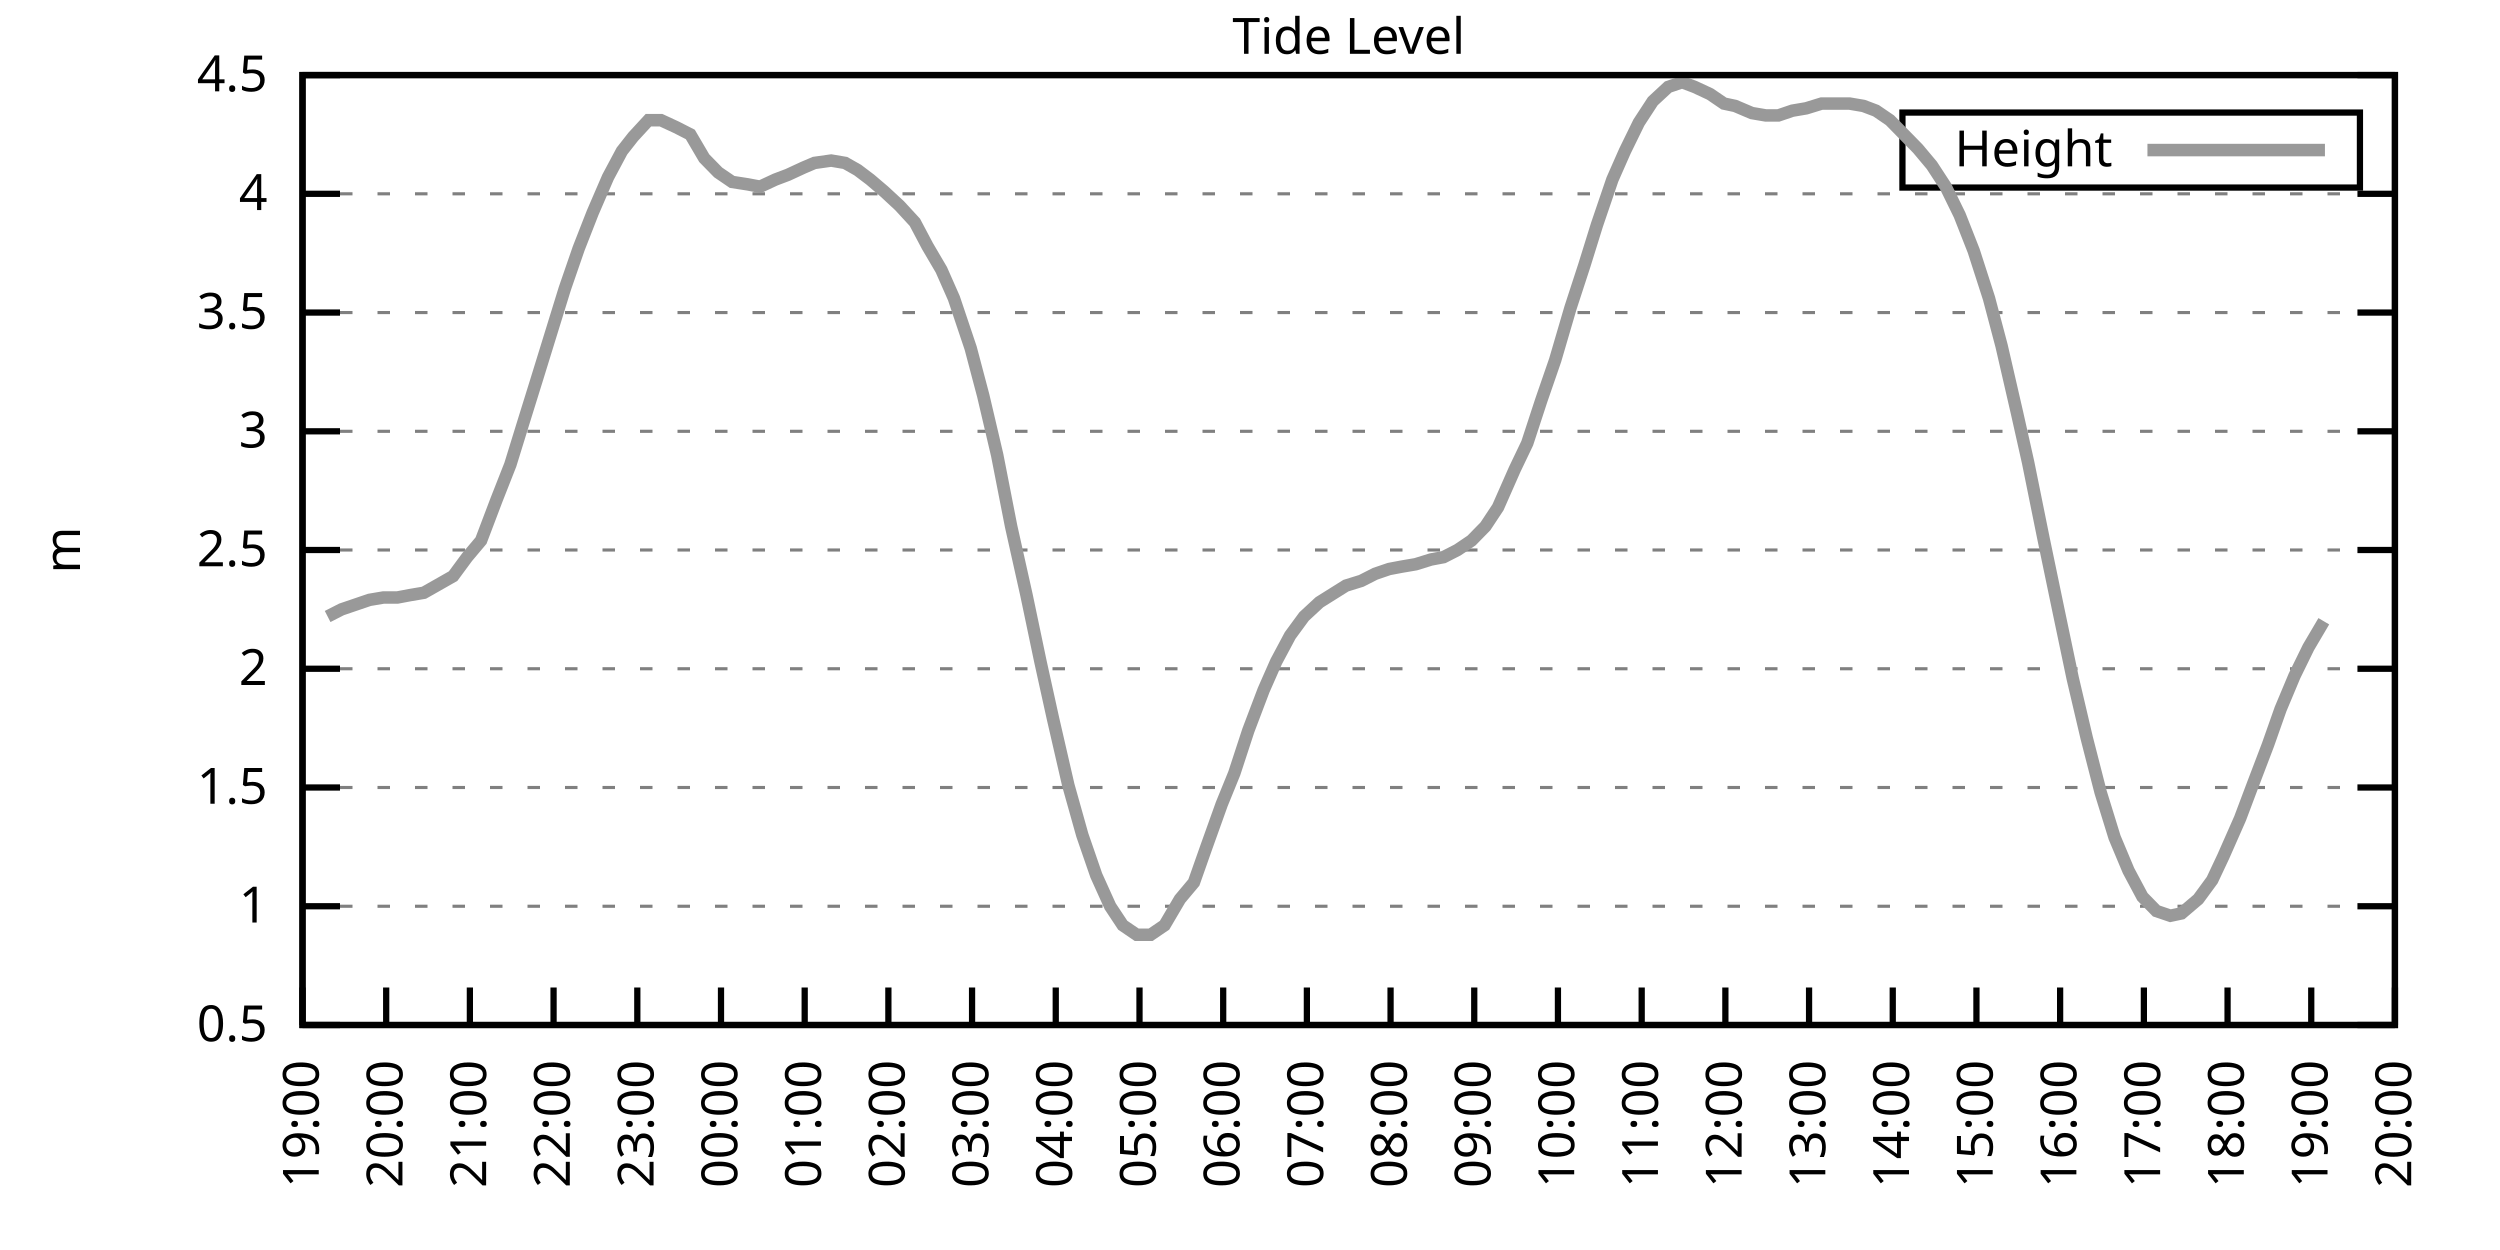
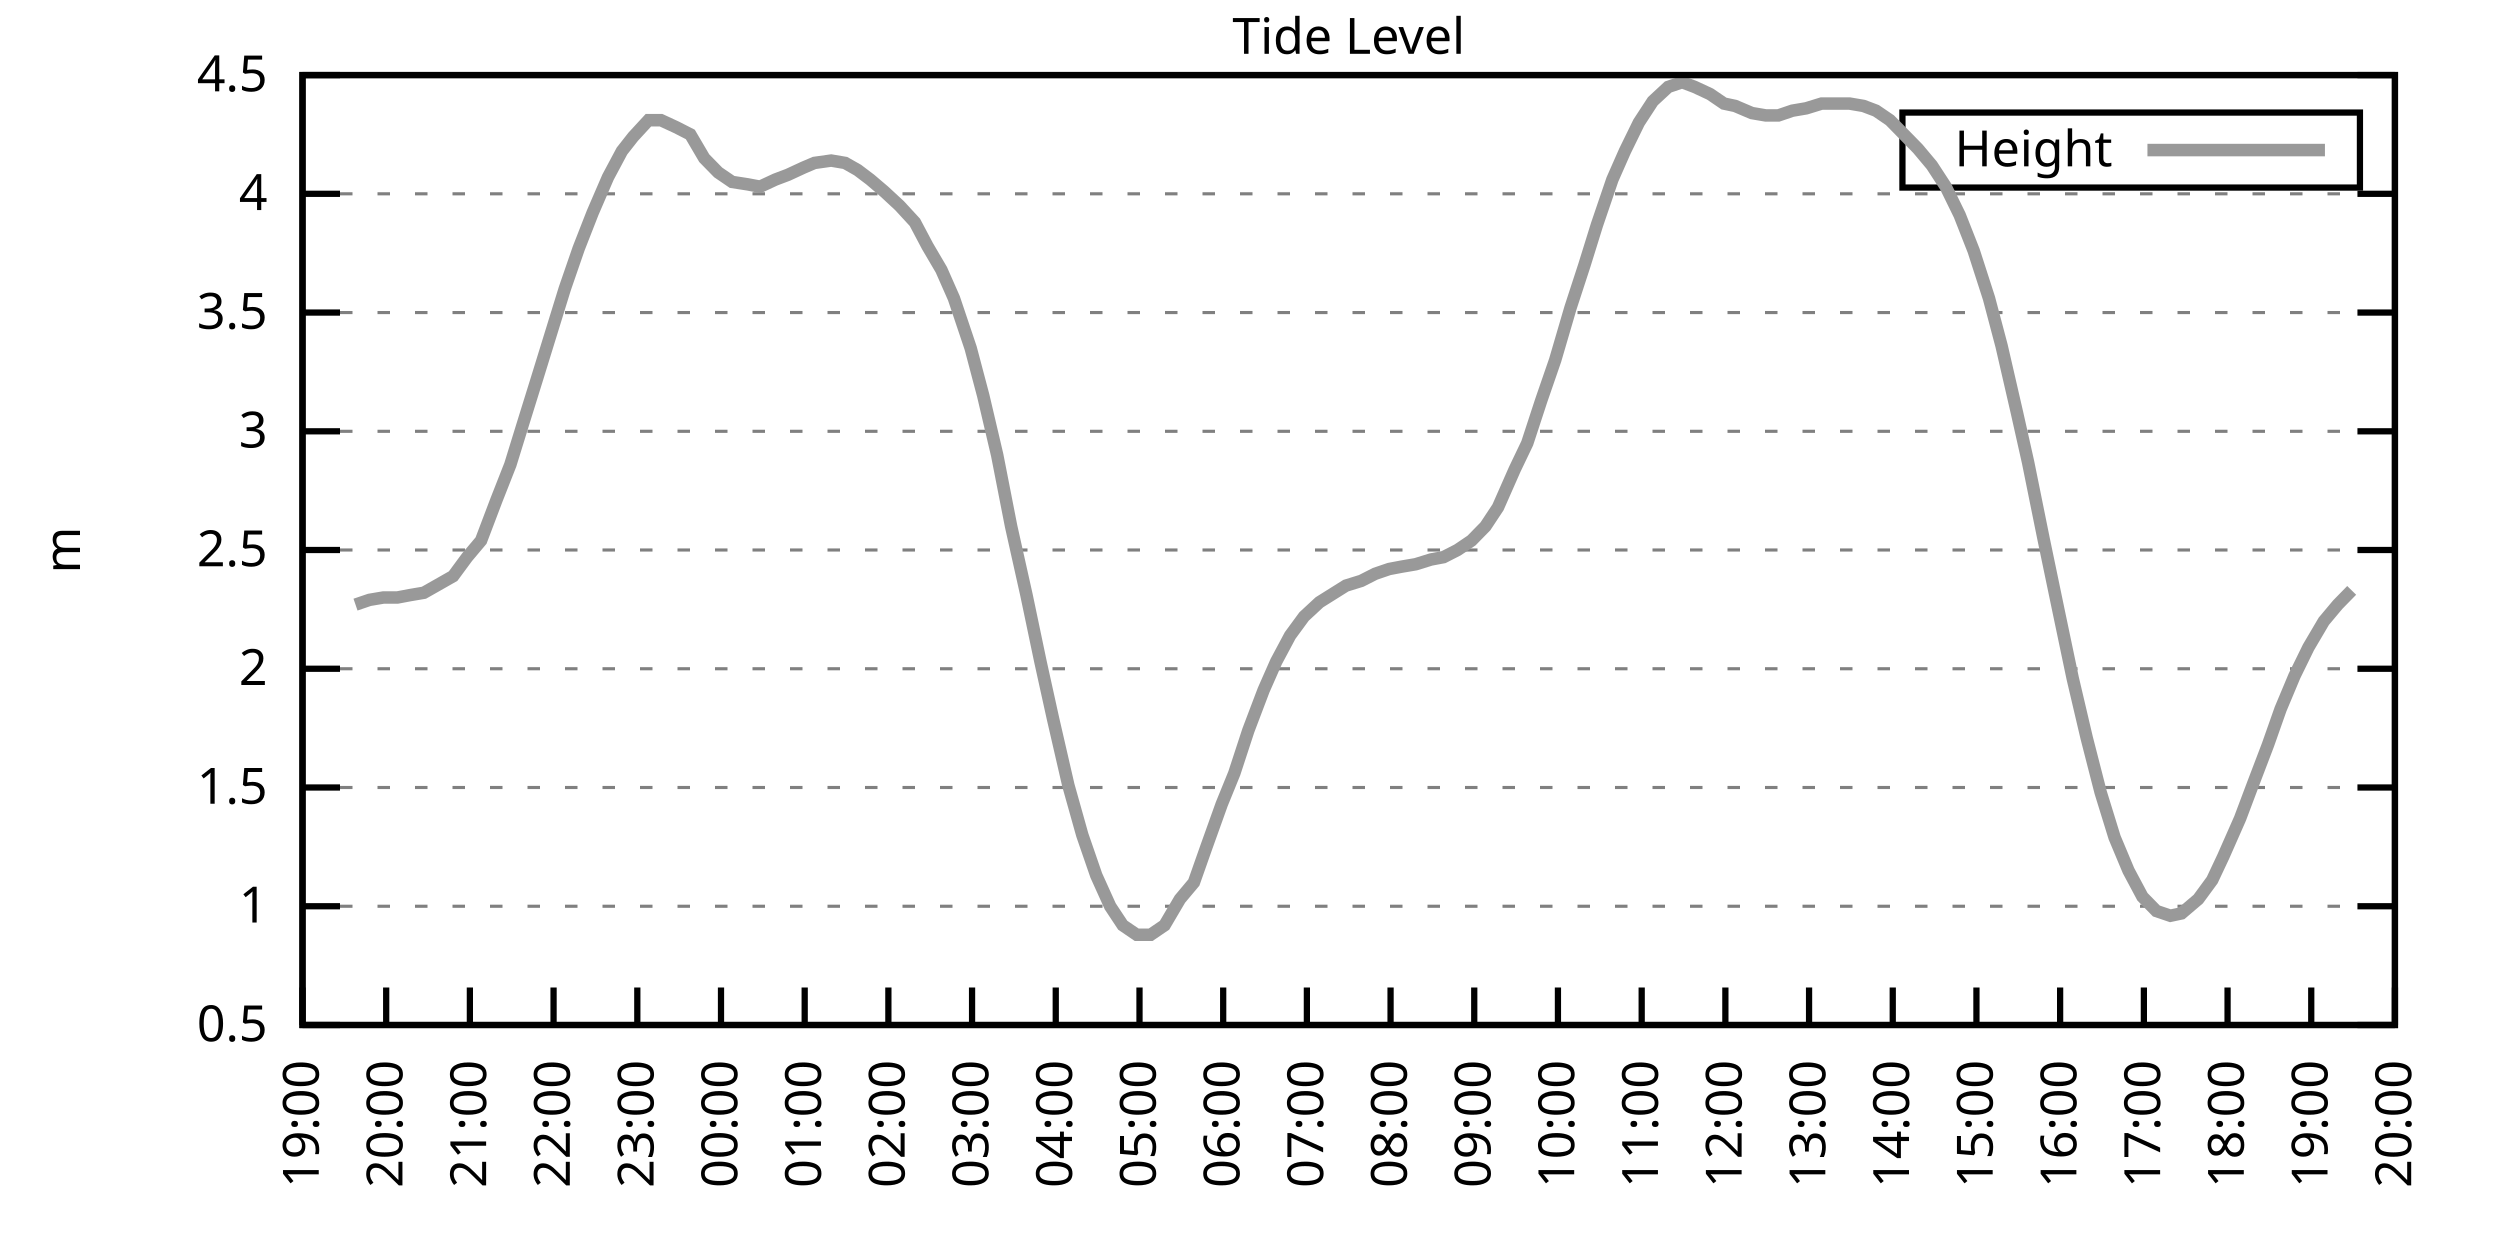
<svg xmlns="http://www.w3.org/2000/svg" xmlns:xlink="http://www.w3.org/1999/xlink" width="400" height="200" viewBox="0 0 400 200">
  <g id="gnuplot_canvas">
    <rect x="0" y="0" width="400" height="200" fill="none" />
    <defs>
      <circle id="gpDot" r="0.5" stroke-width="0.5" stroke="currentColor" />
      <path id="gpPt0" stroke-width="0.333" stroke="currentColor" d="M-1,0 h2 M0,-1 v2" />
      <path id="gpPt1" stroke-width="0.333" stroke="currentColor" d="M-1,-1 L1,1 M1,-1 L-1,1" />
      <path id="gpPt2" stroke-width="0.333" stroke="currentColor" d="M-1,0 L1,0 M0,-1 L0,1 M-1,-1 L1,1 M-1,1 L1,-1" />
      <rect id="gpPt3" stroke-width="0.333" stroke="currentColor" x="-1" y="-1" width="2" height="2" />
      <rect id="gpPt4" stroke-width="0.333" stroke="currentColor" fill="currentColor" x="-1" y="-1" width="2" height="2" />
      <circle id="gpPt5" stroke-width="0.333" stroke="currentColor" cx="0" cy="0" r="1" />
      <use xlink:href="#gpPt5" id="gpPt6" fill="currentColor" stroke="none" />
      <path id="gpPt7" stroke-width="0.333" stroke="currentColor" d="M0,-1.33 L-1.33,0.67 L1.33,0.67 z" />
      <use xlink:href="#gpPt7" id="gpPt8" fill="currentColor" stroke="none" />
      <use xlink:href="#gpPt7" id="gpPt9" stroke="currentColor" transform="rotate(180)" />
      <use xlink:href="#gpPt9" id="gpPt10" fill="currentColor" stroke="none" />
      <use xlink:href="#gpPt3" id="gpPt11" stroke="currentColor" transform="rotate(45)" />
      <use xlink:href="#gpPt11" id="gpPt12" fill="currentColor" stroke="none" />
      <path id="gpPt13" stroke-width="0.333" stroke="currentColor" d="M0,1.330 L1.265,0.411 L0.782,-1.067 L-0.782,-1.076 L-1.265,0.411 z" />
      <use xlink:href="#gpPt13" id="gpPt14" fill="currentColor" stroke="none" />
      <filter id="textbox" filterUnits="objectBoundingBox" x="0" y="0" height="1" width="1">
        <feFlood flood-color="white" flood-opacity="1" result="bgnd" />
        <feComposite in="SourceGraphic" in2="bgnd" operator="atop" />
      </filter>
      <filter id="greybox" filterUnits="objectBoundingBox" x="0" y="0" height="1" width="1">
        <feFlood flood-color="lightgrey" flood-opacity="1" result="grey" />
        <feComposite in="SourceGraphic" in2="grey" operator="atop" />
      </filter>
    </defs>
    <g fill="none" color="white" stroke="currentColor" stroke-width="1.00" stroke-linecap="butt" stroke-linejoin="miter">
</g>
    <g fill="none" color="black" stroke="currentColor" stroke-width="1.00" stroke-linecap="butt" stroke-linejoin="miter">
      <g stroke="none" shape-rendering="crispEdges">
        <polygon fill="rgb(255, 255, 255)" points="48.40,164.00 383.18,164.00 383.18,12.02 48.40,12.02 " />
      </g>
    </g>
    <g fill="none" color="black" stroke="currentColor" stroke-width="1.00" stroke-linecap="butt" stroke-linejoin="miter">
</g>
    <g fill="none" color="black" stroke="black" stroke-width="0.50" stroke-linecap="butt" stroke-linejoin="miter">
</g>
    <g fill="none" color="gray" stroke="currentColor" stroke-width="0.50" stroke-linecap="butt" stroke-linejoin="miter">
      <path stroke="gray" stroke-dasharray="2,4" class="gridline" d="M48.40,164.00 L383.19,164.00  " />
    </g>
    <g fill="none" color="gray" stroke="gray" stroke-width="1.00" stroke-linecap="butt" stroke-linejoin="miter">
</g>
    <g fill="none" color="black" stroke="currentColor" stroke-width="1.00" stroke-linecap="butt" stroke-linejoin="miter">
      <path stroke="black" d="M48.40,164.00 L54.40,164.00 M383.19,164.00 L377.19,164.00  " />
      <g transform="translate(42.80,166.60)" stroke="none" fill="black" font-family="Sans" font-size="8.00" text-anchor="end">
        <text>
          <tspan font-family="Sans"> 0.5</tspan>
        </text>
      </g>
    </g>
    <g fill="none" color="black" stroke="currentColor" stroke-width="1.00" stroke-linecap="butt" stroke-linejoin="miter">
</g>
    <g fill="none" color="black" stroke="black" stroke-width="0.50" stroke-linecap="butt" stroke-linejoin="miter">
</g>
    <g fill="none" color="gray" stroke="currentColor" stroke-width="0.50" stroke-linecap="butt" stroke-linejoin="miter">
      <path stroke="gray" stroke-dasharray="2,4" class="gridline" d="M48.40,145.00 L383.19,145.00  " />
    </g>
    <g fill="none" color="gray" stroke="gray" stroke-width="1.00" stroke-linecap="butt" stroke-linejoin="miter">
</g>
    <g fill="none" color="black" stroke="currentColor" stroke-width="1.00" stroke-linecap="butt" stroke-linejoin="miter">
      <path stroke="black" d="M48.40,145.00 L54.40,145.00 M383.19,145.00 L377.19,145.00  " />
      <g transform="translate(42.80,147.60)" stroke="none" fill="black" font-family="Sans" font-size="8.00" text-anchor="end">
        <text>
          <tspan font-family="Sans"> 1</tspan>
        </text>
      </g>
    </g>
    <g fill="none" color="black" stroke="currentColor" stroke-width="1.00" stroke-linecap="butt" stroke-linejoin="miter">
</g>
    <g fill="none" color="black" stroke="black" stroke-width="0.50" stroke-linecap="butt" stroke-linejoin="miter">
</g>
    <g fill="none" color="gray" stroke="currentColor" stroke-width="0.50" stroke-linecap="butt" stroke-linejoin="miter">
      <path stroke="gray" stroke-dasharray="2,4" class="gridline" d="M48.40,126.00 L383.19,126.00  " />
    </g>
    <g fill="none" color="gray" stroke="gray" stroke-width="1.00" stroke-linecap="butt" stroke-linejoin="miter">
</g>
    <g fill="none" color="black" stroke="currentColor" stroke-width="1.00" stroke-linecap="butt" stroke-linejoin="miter">
      <path stroke="black" d="M48.40,126.00 L54.40,126.00 M383.19,126.00 L377.19,126.00  " />
      <g transform="translate(42.80,128.60)" stroke="none" fill="black" font-family="Sans" font-size="8.00" text-anchor="end">
        <text>
          <tspan font-family="Sans"> 1.5</tspan>
        </text>
      </g>
    </g>
    <g fill="none" color="black" stroke="currentColor" stroke-width="1.00" stroke-linecap="butt" stroke-linejoin="miter">
</g>
    <g fill="none" color="black" stroke="black" stroke-width="0.50" stroke-linecap="butt" stroke-linejoin="miter">
</g>
    <g fill="none" color="gray" stroke="currentColor" stroke-width="0.50" stroke-linecap="butt" stroke-linejoin="miter">
      <path stroke="gray" stroke-dasharray="2,4" class="gridline" d="M48.40,107.00 L383.19,107.00  " />
    </g>
    <g fill="none" color="gray" stroke="gray" stroke-width="1.00" stroke-linecap="butt" stroke-linejoin="miter">
</g>
    <g fill="none" color="black" stroke="currentColor" stroke-width="1.00" stroke-linecap="butt" stroke-linejoin="miter">
      <path stroke="black" d="M48.40,107.00 L54.40,107.00 M383.19,107.00 L377.19,107.00  " />
      <g transform="translate(42.80,109.60)" stroke="none" fill="black" font-family="Sans" font-size="8.00" text-anchor="end">
        <text>
          <tspan font-family="Sans"> 2</tspan>
        </text>
      </g>
    </g>
    <g fill="none" color="black" stroke="currentColor" stroke-width="1.00" stroke-linecap="butt" stroke-linejoin="miter">
</g>
    <g fill="none" color="black" stroke="black" stroke-width="0.50" stroke-linecap="butt" stroke-linejoin="miter">
</g>
    <g fill="none" color="gray" stroke="currentColor" stroke-width="0.50" stroke-linecap="butt" stroke-linejoin="miter">
      <path stroke="gray" stroke-dasharray="2,4" class="gridline" d="M48.40,88.00 L383.19,88.00  " />
    </g>
    <g fill="none" color="gray" stroke="gray" stroke-width="1.00" stroke-linecap="butt" stroke-linejoin="miter">
</g>
    <g fill="none" color="black" stroke="currentColor" stroke-width="1.00" stroke-linecap="butt" stroke-linejoin="miter">
      <path stroke="black" d="M48.40,88.00 L54.40,88.00 M383.19,88.00 L377.19,88.00  " />
      <g transform="translate(42.80,90.60)" stroke="none" fill="black" font-family="Sans" font-size="8.00" text-anchor="end">
        <text>
          <tspan font-family="Sans"> 2.5</tspan>
        </text>
      </g>
    </g>
    <g fill="none" color="black" stroke="currentColor" stroke-width="1.00" stroke-linecap="butt" stroke-linejoin="miter">
</g>
    <g fill="none" color="black" stroke="black" stroke-width="0.50" stroke-linecap="butt" stroke-linejoin="miter">
</g>
    <g fill="none" color="gray" stroke="currentColor" stroke-width="0.50" stroke-linecap="butt" stroke-linejoin="miter">
      <path stroke="gray" stroke-dasharray="2,4" class="gridline" d="M48.40,69.01 L383.19,69.01  " />
    </g>
    <g fill="none" color="gray" stroke="gray" stroke-width="1.00" stroke-linecap="butt" stroke-linejoin="miter">
</g>
    <g fill="none" color="black" stroke="currentColor" stroke-width="1.00" stroke-linecap="butt" stroke-linejoin="miter">
      <path stroke="black" d="M48.40,69.01 L54.40,69.01 M383.19,69.01 L377.19,69.01  " />
      <g transform="translate(42.80,71.61)" stroke="none" fill="black" font-family="Sans" font-size="8.00" text-anchor="end">
        <text>
          <tspan font-family="Sans"> 3</tspan>
        </text>
      </g>
    </g>
    <g fill="none" color="black" stroke="currentColor" stroke-width="1.00" stroke-linecap="butt" stroke-linejoin="miter">
</g>
    <g fill="none" color="black" stroke="black" stroke-width="0.50" stroke-linecap="butt" stroke-linejoin="miter">
</g>
    <g fill="none" color="gray" stroke="currentColor" stroke-width="0.50" stroke-linecap="butt" stroke-linejoin="miter">
      <path stroke="gray" stroke-dasharray="2,4" class="gridline" d="M48.40,50.01 L383.19,50.01  " />
    </g>
    <g fill="none" color="gray" stroke="gray" stroke-width="1.00" stroke-linecap="butt" stroke-linejoin="miter">
</g>
    <g fill="none" color="black" stroke="currentColor" stroke-width="1.00" stroke-linecap="butt" stroke-linejoin="miter">
      <path stroke="black" d="M48.40,50.01 L54.40,50.01 M383.19,50.01 L377.19,50.01  " />
      <g transform="translate(42.80,52.61)" stroke="none" fill="black" font-family="Sans" font-size="8.00" text-anchor="end">
        <text>
          <tspan font-family="Sans"> 3.5</tspan>
        </text>
      </g>
    </g>
    <g fill="none" color="black" stroke="currentColor" stroke-width="1.00" stroke-linecap="butt" stroke-linejoin="miter">
</g>
    <g fill="none" color="black" stroke="black" stroke-width="0.50" stroke-linecap="butt" stroke-linejoin="miter">
</g>
    <g fill="none" color="gray" stroke="currentColor" stroke-width="0.50" stroke-linecap="butt" stroke-linejoin="miter">
      <path stroke="gray" stroke-dasharray="2,4" class="gridline" d="M48.40,31.01 L383.19,31.01  " />
    </g>
    <g fill="none" color="gray" stroke="gray" stroke-width="1.00" stroke-linecap="butt" stroke-linejoin="miter">
</g>
    <g fill="none" color="black" stroke="currentColor" stroke-width="1.00" stroke-linecap="butt" stroke-linejoin="miter">
      <path stroke="black" d="M48.40,31.01 L54.40,31.01 M383.19,31.01 L377.19,31.01  " />
      <g transform="translate(42.80,33.61)" stroke="none" fill="black" font-family="Sans" font-size="8.00" text-anchor="end">
        <text>
          <tspan font-family="Sans"> 4</tspan>
        </text>
      </g>
    </g>
    <g fill="none" color="black" stroke="currentColor" stroke-width="1.00" stroke-linecap="butt" stroke-linejoin="miter">
</g>
    <g fill="none" color="black" stroke="black" stroke-width="0.50" stroke-linecap="butt" stroke-linejoin="miter">
</g>
    <g fill="none" color="gray" stroke="currentColor" stroke-width="0.50" stroke-linecap="butt" stroke-linejoin="miter">
      <path stroke="gray" stroke-dasharray="2,4" class="gridline" d="M48.40,12.01 L383.19,12.01  " />
    </g>
    <g fill="none" color="gray" stroke="gray" stroke-width="1.00" stroke-linecap="butt" stroke-linejoin="miter">
</g>
    <g fill="none" color="black" stroke="currentColor" stroke-width="1.00" stroke-linecap="butt" stroke-linejoin="miter">
      <path stroke="black" d="M48.40,12.01 L54.40,12.01 M383.19,12.01 L377.19,12.01  " />
      <g transform="translate(42.80,14.61)" stroke="none" fill="black" font-family="Sans" font-size="8.00" text-anchor="end">
        <text>
          <tspan font-family="Sans"> 4.5</tspan>
        </text>
      </g>
    </g>
    <g fill="none" color="black" stroke="currentColor" stroke-width="1.00" stroke-linecap="butt" stroke-linejoin="miter">
      <path stroke="black" d="M48.40,164.00 L48.40,158.00  " />
      <g transform="translate(51.00,169.60) rotate(270.00)" stroke="none" fill="black" font-family="Sans" font-size="8.00" text-anchor="end">
        <text>
          <tspan font-family="Sans">19:00</tspan>
        </text>
      </g>
    </g>
    <g fill="none" color="black" stroke="currentColor" stroke-width="1.00" stroke-linecap="butt" stroke-linejoin="miter">
      <path stroke="black" d="M61.79,164.00 L61.79,158.00  " />
      <g transform="translate(64.39,169.60) rotate(270.00)" stroke="none" fill="black" font-family="Sans" font-size="8.00" text-anchor="end">
        <text>
          <tspan font-family="Sans">20:00</tspan>
        </text>
      </g>
    </g>
    <g fill="none" color="black" stroke="currentColor" stroke-width="1.00" stroke-linecap="butt" stroke-linejoin="miter">
      <path stroke="black" d="M75.18,164.00 L75.18,158.00  " />
      <g transform="translate(77.78,169.60) rotate(270.00)" stroke="none" fill="black" font-family="Sans" font-size="8.00" text-anchor="end">
        <text>
          <tspan font-family="Sans">21:00</tspan>
        </text>
      </g>
    </g>
    <g fill="none" color="black" stroke="currentColor" stroke-width="1.00" stroke-linecap="butt" stroke-linejoin="miter">
      <path stroke="black" d="M88.57,164.00 L88.57,158.00  " />
      <g transform="translate(91.17,169.60) rotate(270.00)" stroke="none" fill="black" font-family="Sans" font-size="8.00" text-anchor="end">
        <text>
          <tspan font-family="Sans">22:00</tspan>
        </text>
      </g>
    </g>
    <g fill="none" color="black" stroke="currentColor" stroke-width="1.00" stroke-linecap="butt" stroke-linejoin="miter">
      <path stroke="black" d="M101.97,164.00 L101.97,158.00  " />
      <g transform="translate(104.57,169.60) rotate(270.00)" stroke="none" fill="black" font-family="Sans" font-size="8.00" text-anchor="end">
        <text>
          <tspan font-family="Sans">23:00</tspan>
        </text>
      </g>
    </g>
    <g fill="none" color="black" stroke="currentColor" stroke-width="1.00" stroke-linecap="butt" stroke-linejoin="miter">
      <path stroke="black" d="M115.36,164.00 L115.36,158.00  " />
      <g transform="translate(117.96,169.60) rotate(270.00)" stroke="none" fill="black" font-family="Sans" font-size="8.00" text-anchor="end">
        <text>
          <tspan font-family="Sans">00:00</tspan>
        </text>
      </g>
    </g>
    <g fill="none" color="black" stroke="currentColor" stroke-width="1.00" stroke-linecap="butt" stroke-linejoin="miter">
      <path stroke="black" d="M128.75,164.00 L128.75,158.00  " />
      <g transform="translate(131.35,169.60) rotate(270.00)" stroke="none" fill="black" font-family="Sans" font-size="8.00" text-anchor="end">
        <text>
          <tspan font-family="Sans">01:00</tspan>
        </text>
      </g>
    </g>
    <g fill="none" color="black" stroke="currentColor" stroke-width="1.00" stroke-linecap="butt" stroke-linejoin="miter">
      <path stroke="black" d="M142.14,164.00 L142.14,158.00  " />
      <g transform="translate(144.74,169.60) rotate(270.00)" stroke="none" fill="black" font-family="Sans" font-size="8.00" text-anchor="end">
        <text>
          <tspan font-family="Sans">02:00</tspan>
        </text>
      </g>
    </g>
    <g fill="none" color="black" stroke="currentColor" stroke-width="1.00" stroke-linecap="butt" stroke-linejoin="miter">
      <path stroke="black" d="M155.53,164.00 L155.53,158.00  " />
      <g transform="translate(158.13,169.60) rotate(270.00)" stroke="none" fill="black" font-family="Sans" font-size="8.00" text-anchor="end">
        <text>
          <tspan font-family="Sans">03:00</tspan>
        </text>
      </g>
    </g>
    <g fill="none" color="black" stroke="currentColor" stroke-width="1.00" stroke-linecap="butt" stroke-linejoin="miter">
      <path stroke="black" d="M168.92,164.00 L168.92,158.00  " />
      <g transform="translate(171.52,169.60) rotate(270.00)" stroke="none" fill="black" font-family="Sans" font-size="8.00" text-anchor="end">
        <text>
          <tspan font-family="Sans">04:00</tspan>
        </text>
      </g>
    </g>
    <g fill="none" color="black" stroke="currentColor" stroke-width="1.00" stroke-linecap="butt" stroke-linejoin="miter">
      <path stroke="black" d="M182.32,164.00 L182.32,158.00  " />
      <g transform="translate(184.92,169.60) rotate(270.00)" stroke="none" fill="black" font-family="Sans" font-size="8.00" text-anchor="end">
        <text>
          <tspan font-family="Sans">05:00</tspan>
        </text>
      </g>
    </g>
    <g fill="none" color="black" stroke="currentColor" stroke-width="1.00" stroke-linecap="butt" stroke-linejoin="miter">
      <path stroke="black" d="M195.71,164.00 L195.71,158.00  " />
      <g transform="translate(198.31,169.60) rotate(270.00)" stroke="none" fill="black" font-family="Sans" font-size="8.00" text-anchor="end">
        <text>
          <tspan font-family="Sans">06:00</tspan>
        </text>
      </g>
    </g>
    <g fill="none" color="black" stroke="currentColor" stroke-width="1.00" stroke-linecap="butt" stroke-linejoin="miter">
      <path stroke="black" d="M209.10,164.00 L209.10,158.00  " />
      <g transform="translate(211.70,169.60) rotate(270.00)" stroke="none" fill="black" font-family="Sans" font-size="8.00" text-anchor="end">
        <text>
          <tspan font-family="Sans">07:00</tspan>
        </text>
      </g>
    </g>
    <g fill="none" color="black" stroke="currentColor" stroke-width="1.00" stroke-linecap="butt" stroke-linejoin="miter">
      <path stroke="black" d="M222.49,164.00 L222.49,158.00  " />
      <g transform="translate(225.09,169.60) rotate(270.00)" stroke="none" fill="black" font-family="Sans" font-size="8.00" text-anchor="end">
        <text>
          <tspan font-family="Sans">08:00</tspan>
        </text>
      </g>
    </g>
    <g fill="none" color="black" stroke="currentColor" stroke-width="1.00" stroke-linecap="butt" stroke-linejoin="miter">
      <path stroke="black" d="M235.88,164.00 L235.88,158.00  " />
      <g transform="translate(238.48,169.60) rotate(270.00)" stroke="none" fill="black" font-family="Sans" font-size="8.00" text-anchor="end">
        <text>
          <tspan font-family="Sans">09:00</tspan>
        </text>
      </g>
    </g>
    <g fill="none" color="black" stroke="currentColor" stroke-width="1.00" stroke-linecap="butt" stroke-linejoin="miter">
      <path stroke="black" d="M249.27,164.00 L249.27,158.00  " />
      <g transform="translate(251.87,169.60) rotate(270.00)" stroke="none" fill="black" font-family="Sans" font-size="8.00" text-anchor="end">
        <text>
          <tspan font-family="Sans">10:00</tspan>
        </text>
      </g>
    </g>
    <g fill="none" color="black" stroke="currentColor" stroke-width="1.00" stroke-linecap="butt" stroke-linejoin="miter">
      <path stroke="black" d="M262.67,164.00 L262.67,158.00  " />
      <g transform="translate(265.27,169.60) rotate(270.00)" stroke="none" fill="black" font-family="Sans" font-size="8.00" text-anchor="end">
        <text>
          <tspan font-family="Sans">11:00</tspan>
        </text>
      </g>
    </g>
    <g fill="none" color="black" stroke="currentColor" stroke-width="1.00" stroke-linecap="butt" stroke-linejoin="miter">
      <path stroke="black" d="M276.06,164.00 L276.06,158.00  " />
      <g transform="translate(278.66,169.60) rotate(270.00)" stroke="none" fill="black" font-family="Sans" font-size="8.00" text-anchor="end">
        <text>
          <tspan font-family="Sans">12:00</tspan>
        </text>
      </g>
    </g>
    <g fill="none" color="black" stroke="currentColor" stroke-width="1.00" stroke-linecap="butt" stroke-linejoin="miter">
      <path stroke="black" d="M289.45,164.00 L289.45,158.00  " />
      <g transform="translate(292.05,169.60) rotate(270.00)" stroke="none" fill="black" font-family="Sans" font-size="8.00" text-anchor="end">
        <text>
          <tspan font-family="Sans">13:00</tspan>
        </text>
      </g>
    </g>
    <g fill="none" color="black" stroke="currentColor" stroke-width="1.00" stroke-linecap="butt" stroke-linejoin="miter">
      <path stroke="black" d="M302.84,164.00 L302.84,158.00  " />
      <g transform="translate(305.44,169.60) rotate(270.00)" stroke="none" fill="black" font-family="Sans" font-size="8.00" text-anchor="end">
        <text>
          <tspan font-family="Sans">14:00</tspan>
        </text>
      </g>
    </g>
    <g fill="none" color="black" stroke="currentColor" stroke-width="1.00" stroke-linecap="butt" stroke-linejoin="miter">
      <path stroke="black" d="M316.23,164.00 L316.23,158.00  " />
      <g transform="translate(318.83,169.60) rotate(270.00)" stroke="none" fill="black" font-family="Sans" font-size="8.00" text-anchor="end">
        <text>
          <tspan font-family="Sans">15:00</tspan>
        </text>
      </g>
    </g>
    <g fill="none" color="black" stroke="currentColor" stroke-width="1.00" stroke-linecap="butt" stroke-linejoin="miter">
      <path stroke="black" d="M329.62,164.00 L329.62,158.00  " />
      <g transform="translate(332.22,169.60) rotate(270.00)" stroke="none" fill="black" font-family="Sans" font-size="8.00" text-anchor="end">
        <text>
          <tspan font-family="Sans">16:00</tspan>
        </text>
      </g>
    </g>
    <g fill="none" color="black" stroke="currentColor" stroke-width="1.00" stroke-linecap="butt" stroke-linejoin="miter">
      <path stroke="black" d="M343.02,164.00 L343.02,158.00  " />
      <g transform="translate(345.62,169.60) rotate(270.00)" stroke="none" fill="black" font-family="Sans" font-size="8.00" text-anchor="end">
        <text>
          <tspan font-family="Sans">17:00</tspan>
        </text>
      </g>
    </g>
    <g fill="none" color="black" stroke="currentColor" stroke-width="1.00" stroke-linecap="butt" stroke-linejoin="miter">
      <path stroke="black" d="M356.41,164.00 L356.41,158.00  " />
      <g transform="translate(359.01,169.60) rotate(270.00)" stroke="none" fill="black" font-family="Sans" font-size="8.00" text-anchor="end">
        <text>
          <tspan font-family="Sans">18:00</tspan>
        </text>
      </g>
    </g>
    <g fill="none" color="black" stroke="currentColor" stroke-width="1.00" stroke-linecap="butt" stroke-linejoin="miter">
      <path stroke="black" d="M369.80,164.00 L369.80,158.00  " />
      <g transform="translate(372.40,169.60) rotate(270.00)" stroke="none" fill="black" font-family="Sans" font-size="8.00" text-anchor="end">
        <text>
          <tspan font-family="Sans">19:00</tspan>
        </text>
      </g>
    </g>
    <g fill="none" color="black" stroke="currentColor" stroke-width="1.00" stroke-linecap="butt" stroke-linejoin="miter">
      <path stroke="black" d="M383.19,164.00 L383.19,158.00  " />
      <g transform="translate(385.79,169.60) rotate(270.00)" stroke="none" fill="black" font-family="Sans" font-size="8.00" text-anchor="end">
        <text>
          <tspan font-family="Sans">20:00</tspan>
        </text>
      </g>
    </g>
    <g fill="none" color="black" stroke="currentColor" stroke-width="1.00" stroke-linecap="butt" stroke-linejoin="miter">
</g>
    <g fill="none" color="black" stroke="currentColor" stroke-width="1.00" stroke-linecap="butt" stroke-linejoin="miter">
      <path stroke="black" d="M48.40,12.01 L48.40,164.00 L383.19,164.00 L383.19,12.01 L48.40,12.01 Z  " />
    </g>
    <g fill="none" color="black" stroke="currentColor" stroke-width="1.00" stroke-linecap="butt" stroke-linejoin="miter">
</g>
    <g fill="none" color="black" stroke="currentColor" stroke-width="1.00" stroke-linecap="butt" stroke-linejoin="miter">
      <path stroke="black" d="M304.39,30.01 L304.39,18.01 L377.59,18.01 L377.59,30.01 L304.39,30.01 Z  " />
    </g>
    <g id="Tide_level_plot_1">
      <g fill="none" color="white" stroke="black" stroke-width="2.00" stroke-linecap="butt" stroke-linejoin="miter">
</g>
      <g fill="none" color="black" stroke="currentColor" stroke-width="2.00" stroke-linecap="butt" stroke-linejoin="miter">
        <g transform="translate(337.99,26.61)" stroke="none" fill="black" font-family="Sans" font-size="8.00" text-anchor="end">
          <text>
            <tspan font-family="Sans">Height</tspan>
          </text>
        </g>
      </g>
      <g fill="none" color="black" stroke="currentColor" stroke-width="2.00" stroke-linecap="butt" stroke-linejoin="miter">
-         <path stroke="rgb(153, 153, 153)" d="M343.59,24.01 L371.99,24.01 M52.42,98.64 L54.65,97.50 L56.88,96.74 L59.11,95.98 L61.35,95.60 L63.58,95.60   L65.59,95.22 L67.82,94.84 L70.50,93.32 L72.50,92.18 L74.74,89.14 L76.97,86.49 L79.42,80.03 L81.66,74.33   L83.89,67.11 L85.90,60.65 L88.13,53.43 L90.36,46.21 L92.59,39.75 L94.82,34.05 L97.28,28.35 L99.51,24.17   L101.30,21.89 L103.75,19.23 L105.76,19.23 L108.22,20.37 L110.45,21.51 L112.68,25.31 L114.91,27.59 L117.14,29.11   L119.60,29.49 L121.61,29.87 L124.06,28.73 L126.07,27.97 L128.53,26.83 L130.31,26.07 L132.99,25.69 L135.22,26.07   L137.23,27.21 L139.24,28.73 L141.47,30.63 L143.93,32.91 L146.38,35.57 L148.39,39.37 L150.62,43.17 L152.63,47.73   L155.31,55.71 L157.32,63.31 L159.55,72.81 L161.78,84.21 L164.24,95.22 L166.47,105.86 L168.48,114.98 L170.93,125.62   L173.17,133.60 L175.40,140.06 L177.63,145.00 L179.64,148.04 L181.87,149.56 L184.10,149.56 L186.33,148.04 L188.79,143.86   L191.02,141.20 L193.03,135.50 L195.48,128.66 L197.49,123.72 L199.73,116.88 L202.18,110.42 L204.19,105.86 L206.42,101.68   L208.65,98.64 L211.11,96.36 L215.35,93.70 L217.80,92.94 L220.04,91.80 L222.27,91.04 L224.28,90.66 L226.51,90.28   L228.96,89.52 L230.97,89.14 L233.20,88.00 L235.44,86.49 L237.67,84.21 L239.68,81.17 L242.36,75.09 L244.36,70.91   L246.60,64.07 L248.83,57.61 L251.28,49.25 L253.51,42.41 L255.52,35.95 L257.98,28.73 L259.99,24.17 L262.22,19.61   L264.45,16.19 L266.91,13.91 L269.14,13.15 L271.15,13.91 L273.60,15.05 L275.83,16.57 L277.62,16.95 L280.30,18.09   L282.53,18.47 L284.54,18.47 L286.77,17.71 L289.00,17.33 L291.46,16.57 L293.47,16.57 L295.92,16.57 L298.15,16.95   L300.16,17.71 L302.39,19.23 L304.63,21.51 L306.86,23.79 L309.09,26.45 L311.32,29.87 L313.55,34.43 L315.79,40.13   L318.24,47.73 L320.25,55.33 L322.70,65.97 L324.49,73.95 L326.95,86.11 L329.40,97.88 L331.63,108.52 L333.86,118.02   L336.10,126.76 L338.33,133.98 L340.56,139.30 L342.79,143.48 L345.02,145.76 L347.26,146.52 L349.04,146.14 L351.72,143.86   L353.95,140.82 L355.74,137.02 L358.42,130.94 L360.42,125.62 L362.88,119.16 L364.89,113.46 L367.12,108.14 L369.35,103.58   L371.81,99.40  " />
+         <path stroke="rgb(153, 153, 153)" d="M343.59,24.01 L371.99,24.01 M56.88,96.74 L59.11,95.98 L61.35,95.60 L63.58,95.60 L65.59,95.22 L67.82,94.84   L70.50,93.32 L72.50,92.18 L74.74,89.14 L76.97,86.49 L79.42,80.03 L81.66,74.33 L83.89,67.11 L85.90,60.65   L88.13,53.43 L90.36,46.21 L92.59,39.75 L94.82,34.05 L97.28,28.35 L99.51,24.17 L101.30,21.89 L103.75,19.23   L105.76,19.23 L108.22,20.37 L110.45,21.51 L112.68,25.31 L114.91,27.59 L117.14,29.11 L119.60,29.49 L121.61,29.87   L124.06,28.73 L126.07,27.97 L128.53,26.83 L130.31,26.07 L132.99,25.69 L135.22,26.07 L137.23,27.21 L139.24,28.73   L141.47,30.63 L143.93,32.91 L146.38,35.57 L148.39,39.37 L150.62,43.17 L152.63,47.73 L155.31,55.71 L157.32,63.31   L159.55,72.81 L161.78,84.21 L164.24,95.22 L166.47,105.86 L168.48,114.98 L170.93,125.62 L173.17,133.60 L175.40,140.06   L177.63,145.00 L179.64,148.04 L181.87,149.56 L184.10,149.56 L186.33,148.04 L188.79,143.86 L191.02,141.20 L193.03,135.50   L195.48,128.66 L197.49,123.72 L199.73,116.88 L202.18,110.42 L204.19,105.86 L206.42,101.68 L208.65,98.64 L211.11,96.36   L215.35,93.70 L217.80,92.94 L220.04,91.80 L222.27,91.04 L224.28,90.66 L226.51,90.28 L228.96,89.52 L230.97,89.14   L233.20,88.00 L235.44,86.49 L237.67,84.21 L239.68,81.17 L242.36,75.09 L244.36,70.91 L246.60,64.07 L248.83,57.61   L251.28,49.25 L253.51,42.41 L255.52,35.95 L257.98,28.73 L259.99,24.17 L262.22,19.61 L264.45,16.19 L266.91,13.91   L269.14,13.15 L271.15,13.91 L273.60,15.05 L275.83,16.57 L277.62,16.95 L280.30,18.09 L282.53,18.47 L284.54,18.47   L286.77,17.71 L289.00,17.33 L291.46,16.57 L293.47,16.57 L295.92,16.57 L298.15,16.95 L300.16,17.71 L302.39,19.23   L304.63,21.51 L306.86,23.79 L309.09,26.45 L311.32,29.87 L313.55,34.43 L315.79,40.13 L318.24,47.73 L320.25,55.33   L322.70,65.97 L324.49,73.95 L326.95,86.11 L329.40,97.88 L331.63,108.52 L333.86,118.02 L336.10,126.76 L338.33,133.98   L340.56,139.30 L342.79,143.48 L345.02,145.76 L347.26,146.52 L349.04,146.14 L351.72,143.86 L353.95,140.82 L355.74,137.02   L358.42,130.94 L360.42,125.62 L362.88,119.16 L364.89,113.46 L367.12,108.14 L369.35,103.58 L371.81,99.40 L374.04,96.74   L376.27,94.46  " />
      </g>
    </g>
    <g fill="none" color="black" stroke="currentColor" stroke-width="2.00" stroke-linecap="butt" stroke-linejoin="miter">
</g>
    <g fill="none" color="black" stroke="black" stroke-width="1.00" stroke-linecap="butt" stroke-linejoin="miter">
</g>
    <g fill="none" color="black" stroke="currentColor" stroke-width="1.00" stroke-linecap="butt" stroke-linejoin="miter">
      <path stroke="black" d="M48.40,12.01 L48.40,164.00 L383.19,164.00 L383.19,12.01 L48.40,12.01 Z  " />
      <g transform="translate(12.80,88.01) rotate(270.00)" stroke="none" fill="black" font-family="Sans" font-size="8.00" text-anchor="middle">
        <text>
          <tspan font-family="Sans">m</tspan>
        </text>
      </g>
    </g>
    <g fill="none" color="black" stroke="currentColor" stroke-width="1.00" stroke-linecap="butt" stroke-linejoin="miter">
</g>
    <g fill="none" color="black" stroke="currentColor" stroke-width="1.00" stroke-linecap="butt" stroke-linejoin="miter">
      <g transform="translate(215.79,8.61)" stroke="none" fill="black" font-family="Sans" font-size="8.00" text-anchor="middle">
        <text>
          <tspan font-family="Sans">Tide Level</tspan>
        </text>
      </g>
    </g>
    <g fill="none" color="black" stroke="currentColor" stroke-width="1.00" stroke-linecap="butt" stroke-linejoin="miter">
</g>
  </g>
</svg>
